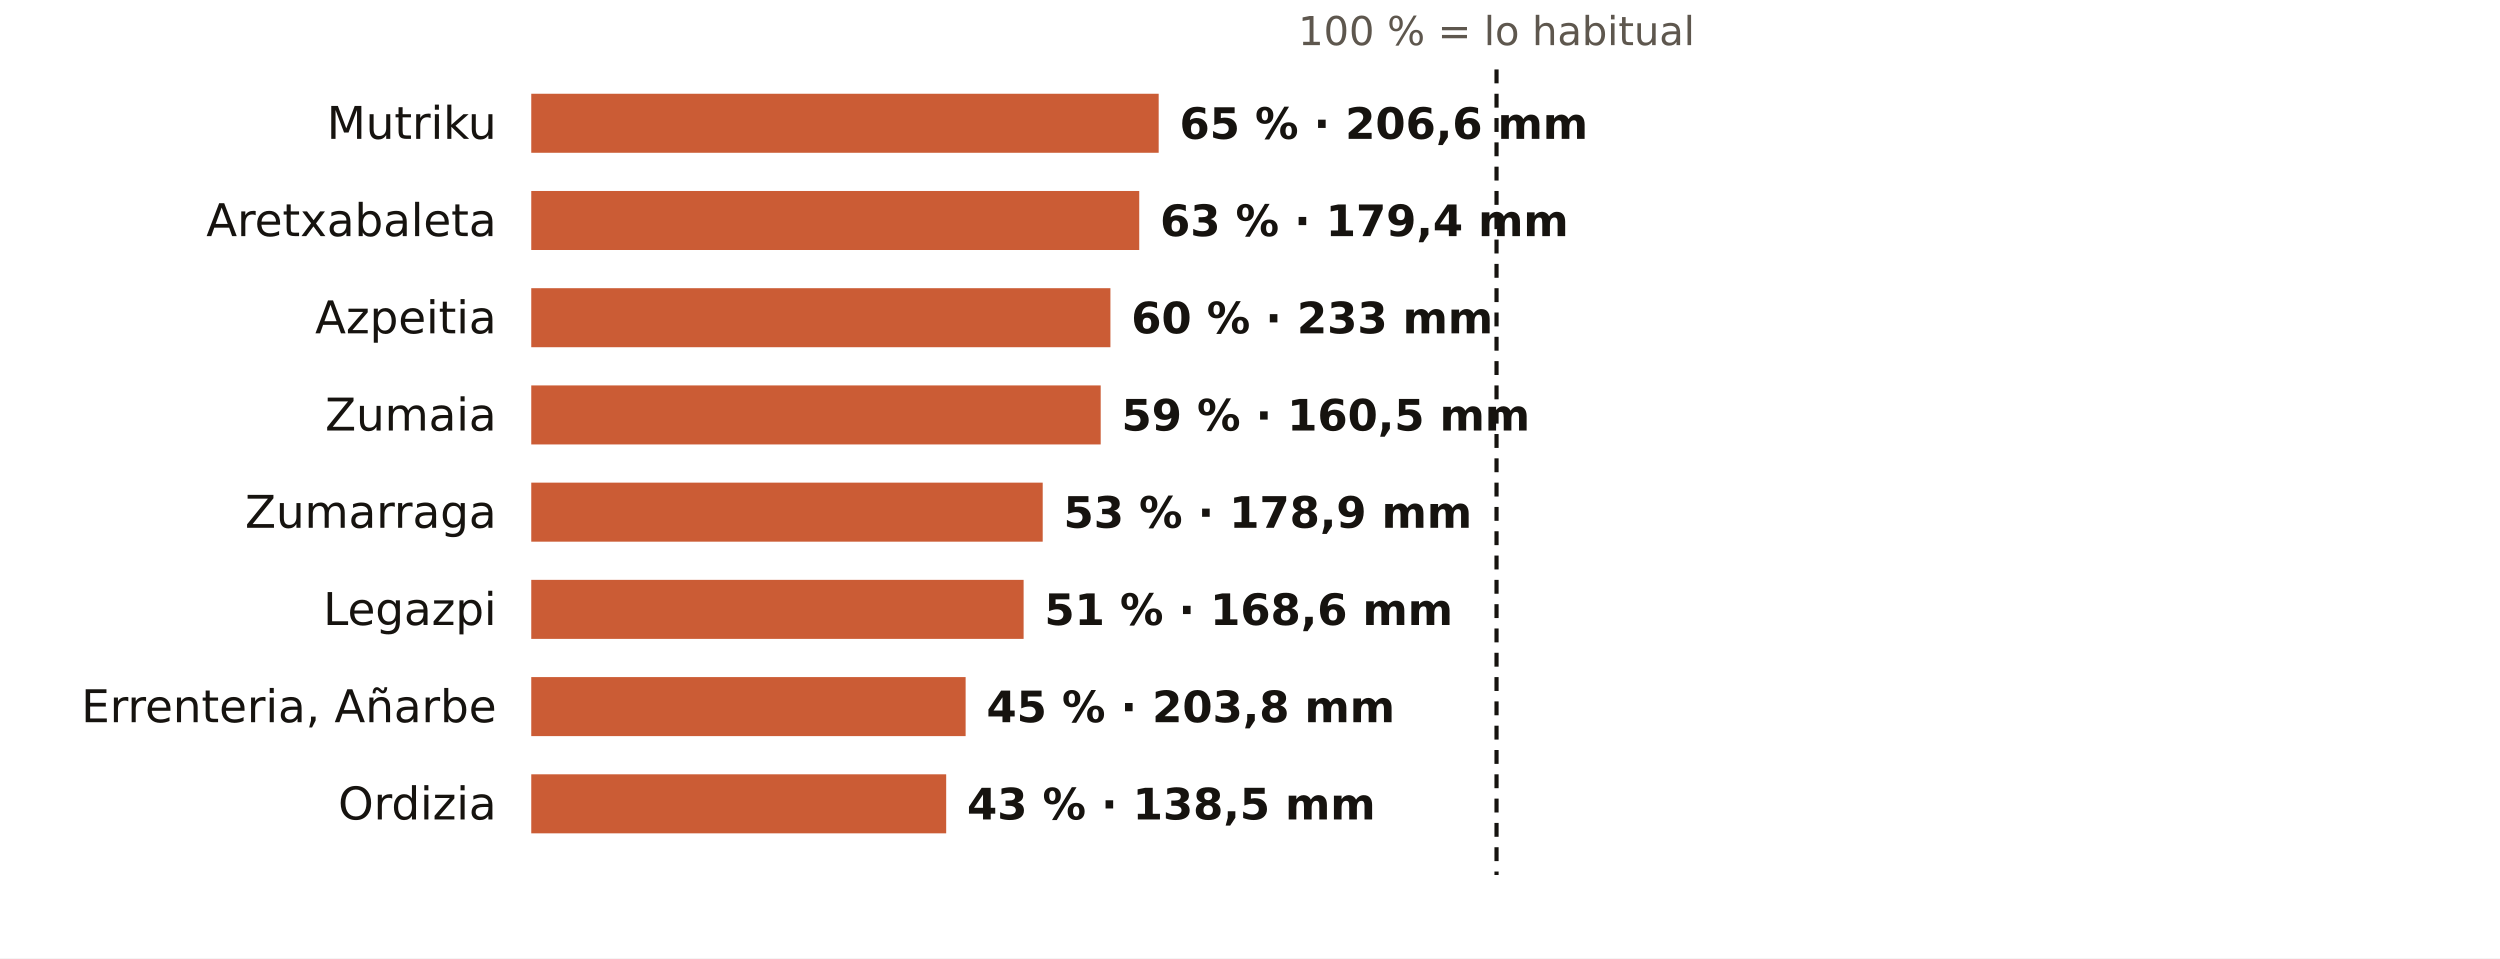
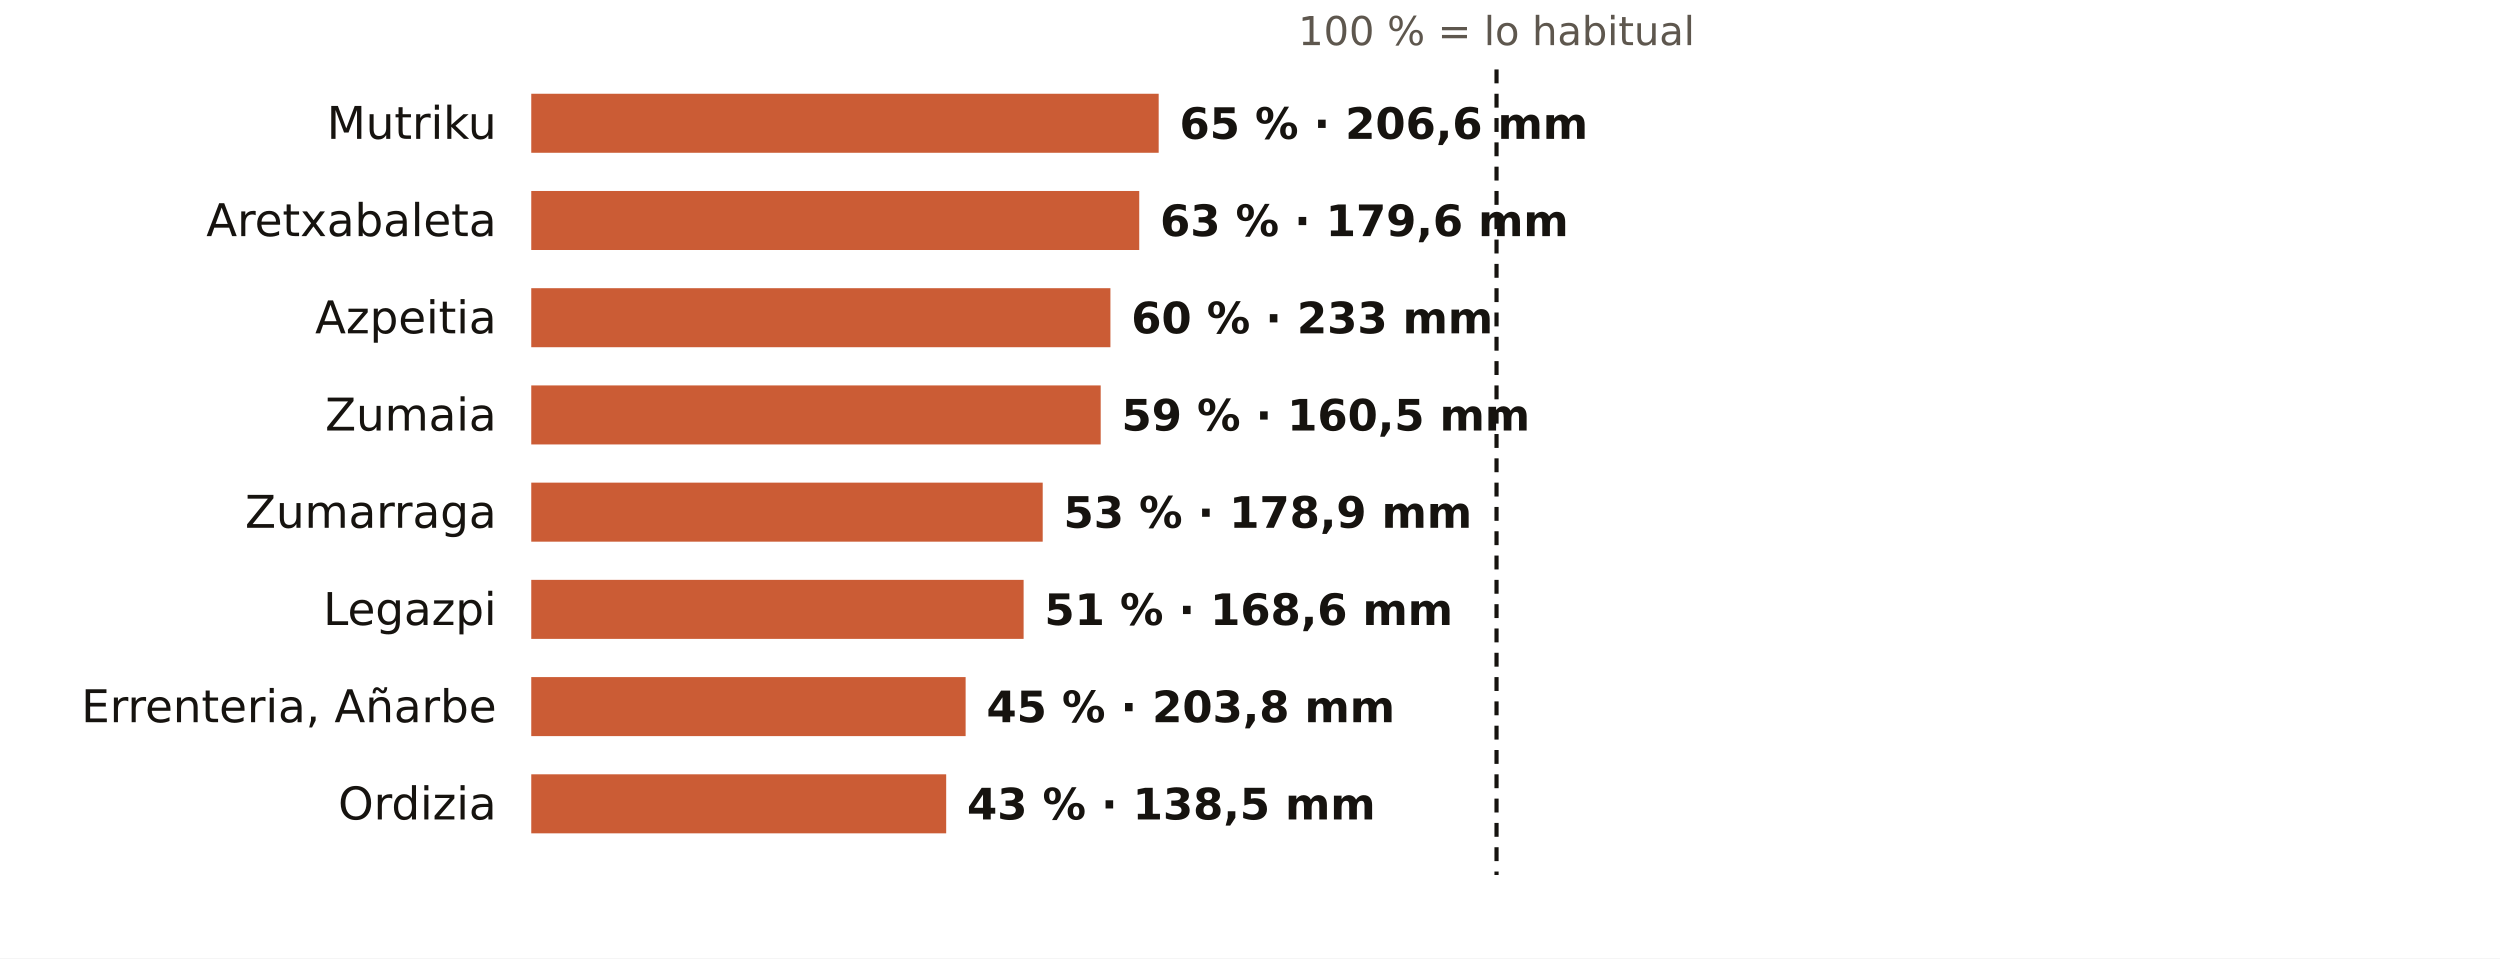
<svg xmlns="http://www.w3.org/2000/svg" viewBox="0 0 720 276" width="720" height="276" role="img" aria-label="El otoño en los pluviómetros de AEMET de Gipuzkoa: % de lo habitual">
  <rect width="720" height="276" fill="#FFFFFF" />
  <text x="431.0" y="13.0" font-size="11.5" fill="#5E574E" text-anchor="middle" font-weight="400" font-family="Public Sans, DejaVu Sans, Arial, sans-serif">100 % = lo habitual</text>
  <text x="143.0" y="40.0" font-size="13" fill="#16130F" text-anchor="end" font-weight="500" font-family="Public Sans, DejaVu Sans, Arial, sans-serif">Mutriku</text>
  <rect x="153" y="27" width="180.7" height="17" fill="#C4461A" opacity="0.88" />
  <text x="339.7" y="40.0" font-size="12.5" fill="#16130F" text-anchor="start" font-weight="600" font-family="Public Sans, DejaVu Sans, Arial, sans-serif">65 % · 206,6 mm</text>
  <text x="143.0" y="68.0" font-size="13" fill="#16130F" text-anchor="end" font-weight="500" font-family="Public Sans, DejaVu Sans, Arial, sans-serif">Aretxabaleta</text>
  <rect x="153" y="55" width="175.1" height="17" fill="#C4461A" opacity="0.88" />
-   <text x="334.1" y="68.0" font-size="12.5" fill="#16130F" text-anchor="start" font-weight="600" font-family="Public Sans, DejaVu Sans, Arial, sans-serif">63 % · 179,4 mm</text>
+   <text x="334.1" y="68.0" font-size="12.5" fill="#16130F" text-anchor="start" font-weight="600" font-family="Public Sans, DejaVu Sans, Arial, sans-serif">63 % · 179,6 mm</text>
  <text x="143.0" y="96.0" font-size="13" fill="#16130F" text-anchor="end" font-weight="500" font-family="Public Sans, DejaVu Sans, Arial, sans-serif">Azpeitia</text>
  <rect x="153" y="83" width="166.8" height="17" fill="#C4461A" opacity="0.88" />
  <text x="325.8" y="96.0" font-size="12.5" fill="#16130F" text-anchor="start" font-weight="600" font-family="Public Sans, DejaVu Sans, Arial, sans-serif">60 % · 233 mm</text>
  <text x="143.0" y="124.0" font-size="13" fill="#16130F" text-anchor="end" font-weight="500" font-family="Public Sans, DejaVu Sans, Arial, sans-serif">Zumaia</text>
  <rect x="153" y="111" width="164.0" height="17" fill="#C4461A" opacity="0.88" />
  <text x="323.0" y="124.0" font-size="12.5" fill="#16130F" text-anchor="start" font-weight="600" font-family="Public Sans, DejaVu Sans, Arial, sans-serif">59 % · 160,5 mm</text>
  <text x="143.0" y="152.0" font-size="13" fill="#16130F" text-anchor="end" font-weight="500" font-family="Public Sans, DejaVu Sans, Arial, sans-serif">Zumarraga</text>
  <rect x="153" y="139" width="147.3" height="17" fill="#C4461A" opacity="0.88" />
  <text x="306.3" y="152.0" font-size="12.5" fill="#16130F" text-anchor="start" font-weight="600" font-family="Public Sans, DejaVu Sans, Arial, sans-serif">53 % · 178,9 mm</text>
  <text x="143.0" y="180.0" font-size="13" fill="#16130F" text-anchor="end" font-weight="500" font-family="Public Sans, DejaVu Sans, Arial, sans-serif">Legazpi</text>
  <rect x="153" y="167" width="141.8" height="17" fill="#C4461A" opacity="0.88" />
  <text x="300.8" y="180.0" font-size="12.5" fill="#16130F" text-anchor="start" font-weight="600" font-family="Public Sans, DejaVu Sans, Arial, sans-serif">51 % · 168,6 mm</text>
  <text x="143.0" y="208.0" font-size="13" fill="#16130F" text-anchor="end" font-weight="500" font-family="Public Sans, DejaVu Sans, Arial, sans-serif">Errenteria, Añarbe</text>
  <rect x="153" y="195" width="125.1" height="17" fill="#C4461A" opacity="0.88" />
  <text x="284.1" y="208.0" font-size="12.5" fill="#16130F" text-anchor="start" font-weight="600" font-family="Public Sans, DejaVu Sans, Arial, sans-serif">45 % · 203,8 mm</text>
  <text x="143.0" y="236.0" font-size="13" fill="#16130F" text-anchor="end" font-weight="500" font-family="Public Sans, DejaVu Sans, Arial, sans-serif">Ordizia</text>
  <rect x="153" y="223" width="119.5" height="17" fill="#C4461A" opacity="0.88" />
  <text x="278.5" y="236.0" font-size="12.5" fill="#16130F" text-anchor="start" font-weight="600" font-family="Public Sans, DejaVu Sans, Arial, sans-serif">43 % · 138,5 mm</text>
  <line x1="431.0" x2="431.0" y1="20" y2="252" stroke="#16130F" stroke-width="1.2" stroke-dasharray="4 3" />
</svg>
